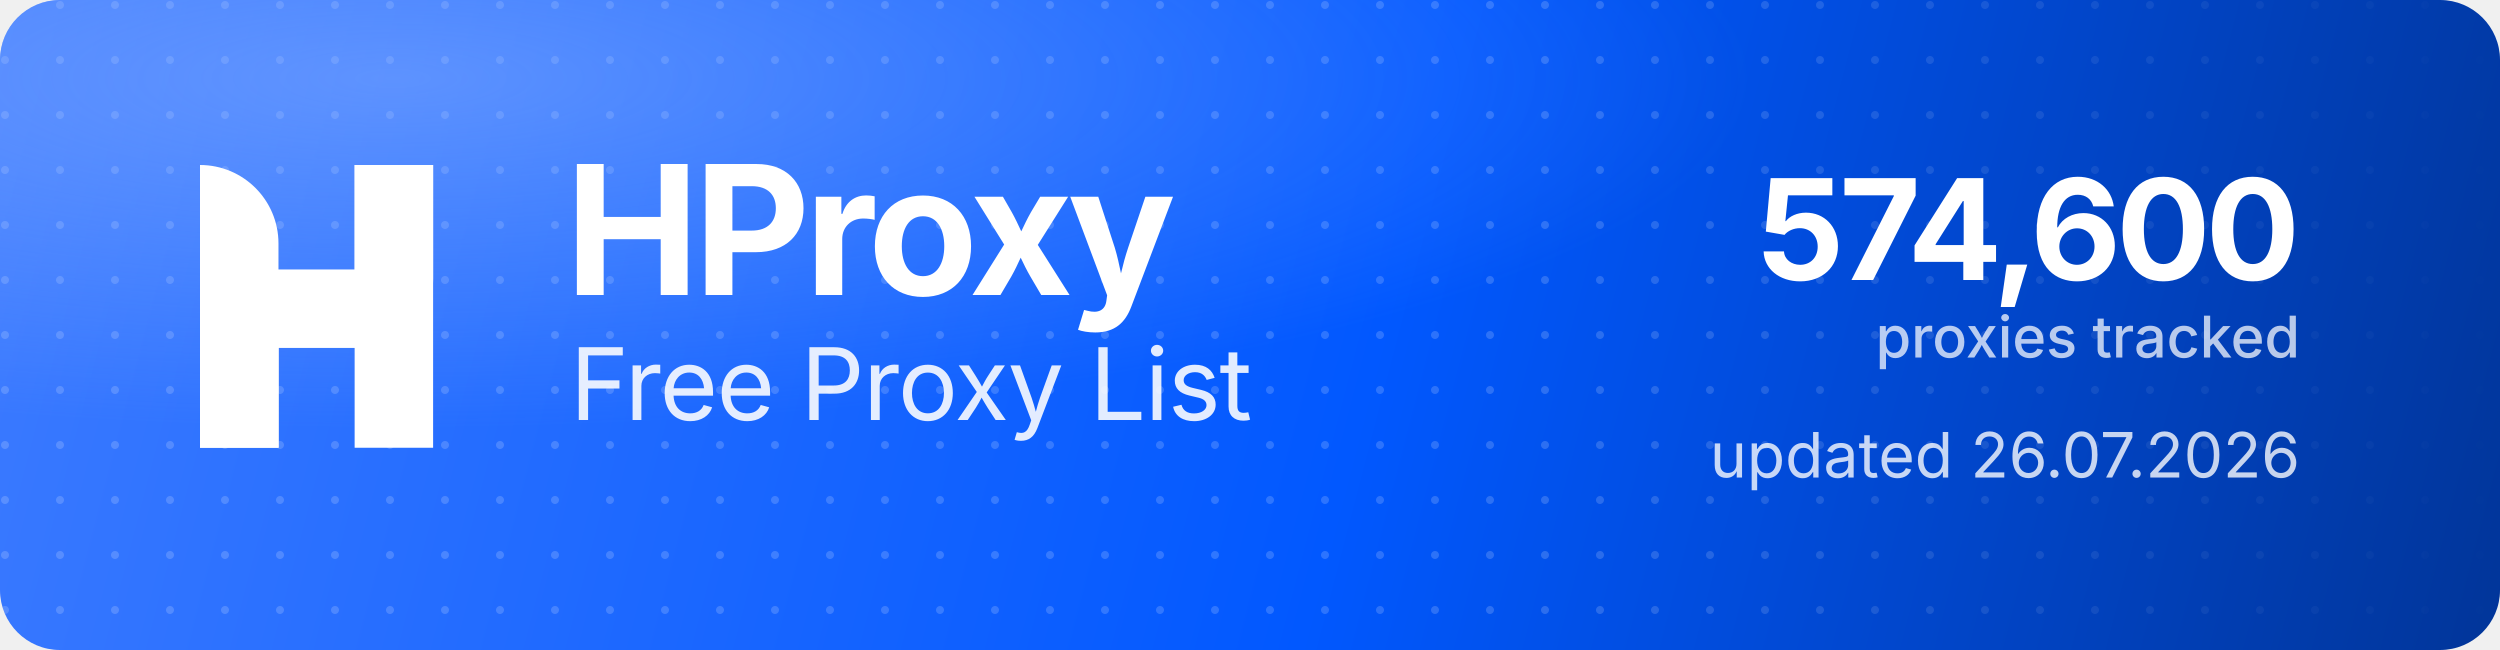
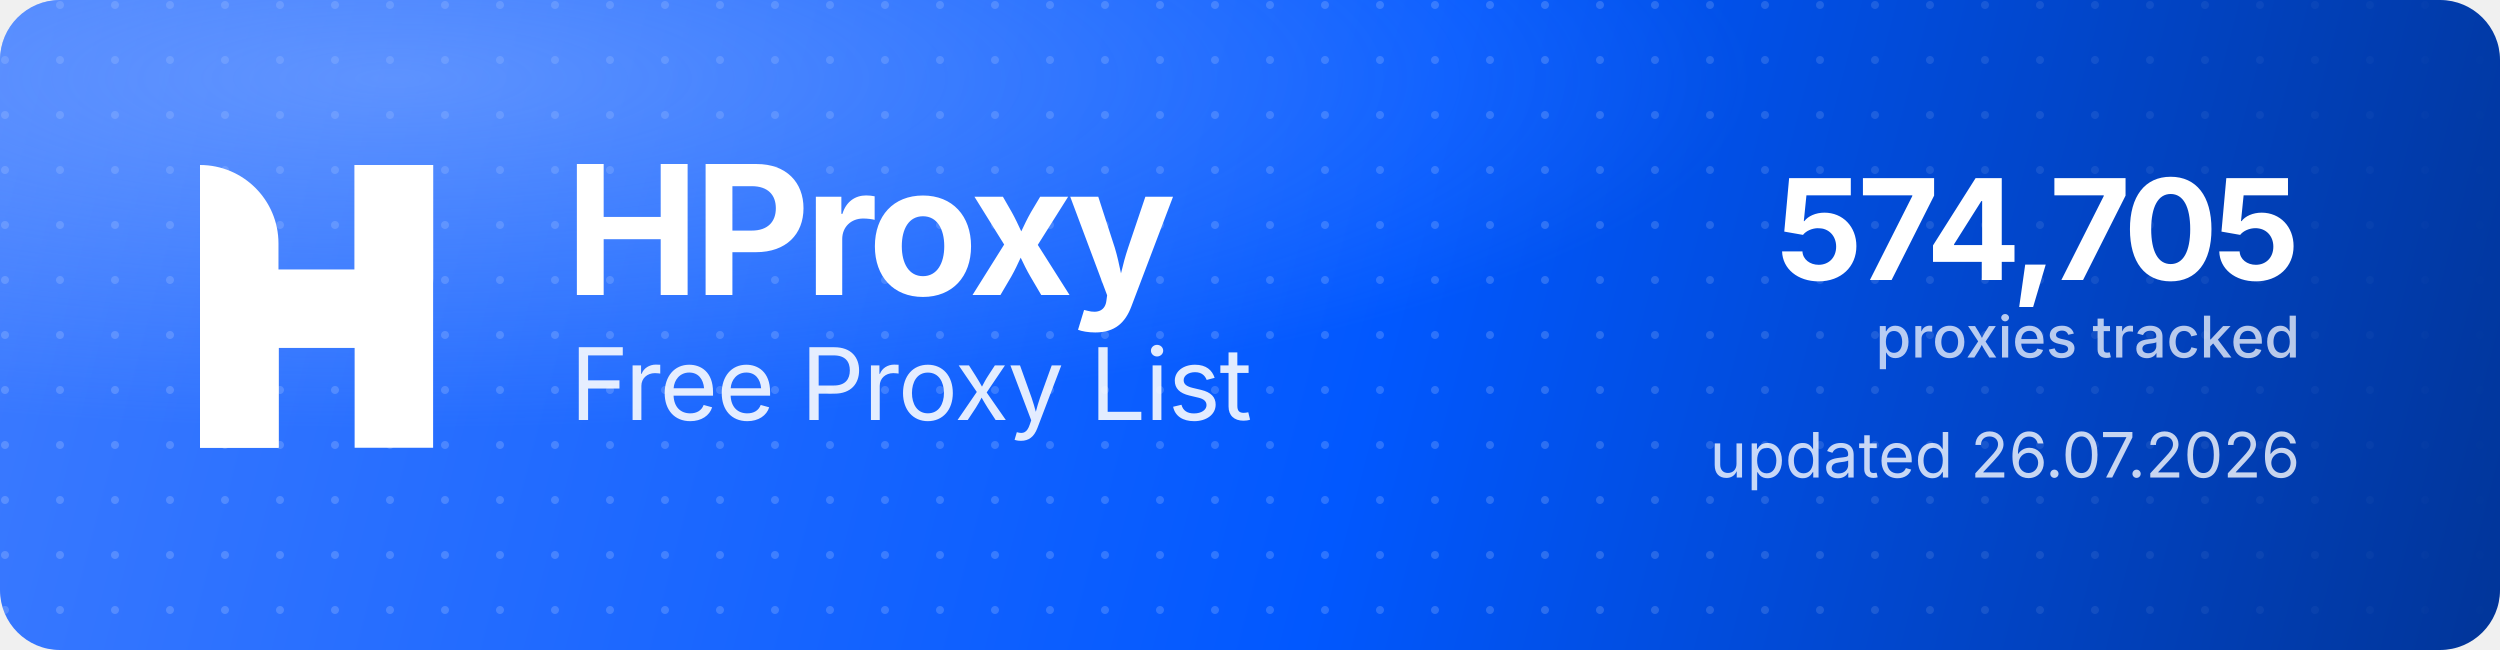
<svg xmlns="http://www.w3.org/2000/svg" width="1000" height="260" viewBox="0 0 1000 260" role="img" aria-label="HProxy Free Proxy List">
  <defs>
    <linearGradient id="hp-bg" x1="0" y1="0" x2="1000" y2="260" gradientUnits="userSpaceOnUse">
      <stop offset="0" stop-color="#3D7BFF" />
      <stop offset="0.55" stop-color="#0158FF" />
      <stop offset="1" stop-color="#013599" />
    </linearGradient>
    <radialGradient id="hp-glow" cx="0.16" cy="0.12" r="0.9">
      <stop offset="0" stop-color="#8FB4FF" stop-opacity="0.5" />
      <stop offset="0.6" stop-color="#8FB4FF" stop-opacity="0" />
    </radialGradient>
    <pattern id="hp-dots" width="22" height="22" patternUnits="userSpaceOnUse">
      <circle cx="2" cy="2" r="1.6" fill="#FFFFFF" fill-opacity="0.17" />
    </pattern>
    <linearGradient id="hp-dot-fade" x1="0" y1="0" x2="1000" y2="0" gradientUnits="userSpaceOnUse">
      <stop offset="0" stop-color="#FFFFFF" stop-opacity="1" />
      <stop offset="0.62" stop-color="#FFFFFF" stop-opacity="1" />
      <stop offset="1" stop-color="#FFFFFF" stop-opacity="0" />
    </linearGradient>
    <mask id="hp-dot-mask">
      <rect width="1000" height="260" fill="url(#hp-dot-fade)" />
    </mask>
  </defs>
  <rect width="1000" height="260" rx="24" fill="url(#hp-bg)" />
  <rect width="1000" height="260" rx="24" fill="url(#hp-dots)" mask="url(#hp-dot-mask)" />
  <rect width="1000" height="260" rx="24" fill="url(#hp-glow)" />
  <g transform="translate(80,66) scale(4.35)" fill="#FFFFFF">
    <path d="M0 0V0C3.985 0 7.216 3.231 7.216 7.216V26H0V0Z" />
    <rect x="14.219" width="7.216" height="26" />
    <path d="M7.235 26H0V15.971C0 12.455 2.851 9.604 6.367 9.604H14.22V0H21.437V10.453C21.437 13.97 18.586 16.82 15.069 16.82H7.235V26Z" />
  </g>
  <text x="226" y="118" font-family="'Geist','Inter','Segoe UI',system-ui,-apple-system,Helvetica,Arial,sans-serif" font-size="72" font-weight="700" letter-spacing="-2.3" fill="#FFFFFF">HProxy</text>
  <text x="228" y="168" font-family="'Geist','Inter','Segoe UI',system-ui,-apple-system,Helvetica,Arial,sans-serif" font-size="40" font-weight="400" letter-spacing="-0.5" fill="#FFFFFF" fill-opacity="0.88">Free Proxy List</text>
-   <text x="920" y="112" text-anchor="end" font-family="'Geist','Inter','Segoe UI',system-ui,-apple-system,Helvetica,Arial,sans-serif" font-size="56" font-weight="700" letter-spacing="-2" fill="#FFFFFF">574,600</text>
+   <text x="920" y="112" text-anchor="end" font-family="'Geist','Inter','Segoe UI',system-ui,-apple-system,Helvetica,Arial,sans-serif" font-size="56" font-weight="700" letter-spacing="-2" fill="#FFFFFF">574,705</text>
  <text x="920" y="143" text-anchor="end" font-family="'Geist','Inter','Segoe UI',system-ui,-apple-system,Helvetica,Arial,sans-serif" font-size="23" font-weight="500" fill="#FFFFFF" fill-opacity="0.72">proxies tracked</text>
  <text x="920" y="191" text-anchor="end" font-family="'Geist','Inter','Segoe UI',system-ui,-apple-system,Helvetica,Arial,sans-serif" font-size="25" font-weight="400" fill="#FFFFFF" fill-opacity="0.78">updated 26.07.2026</text>
</svg>
